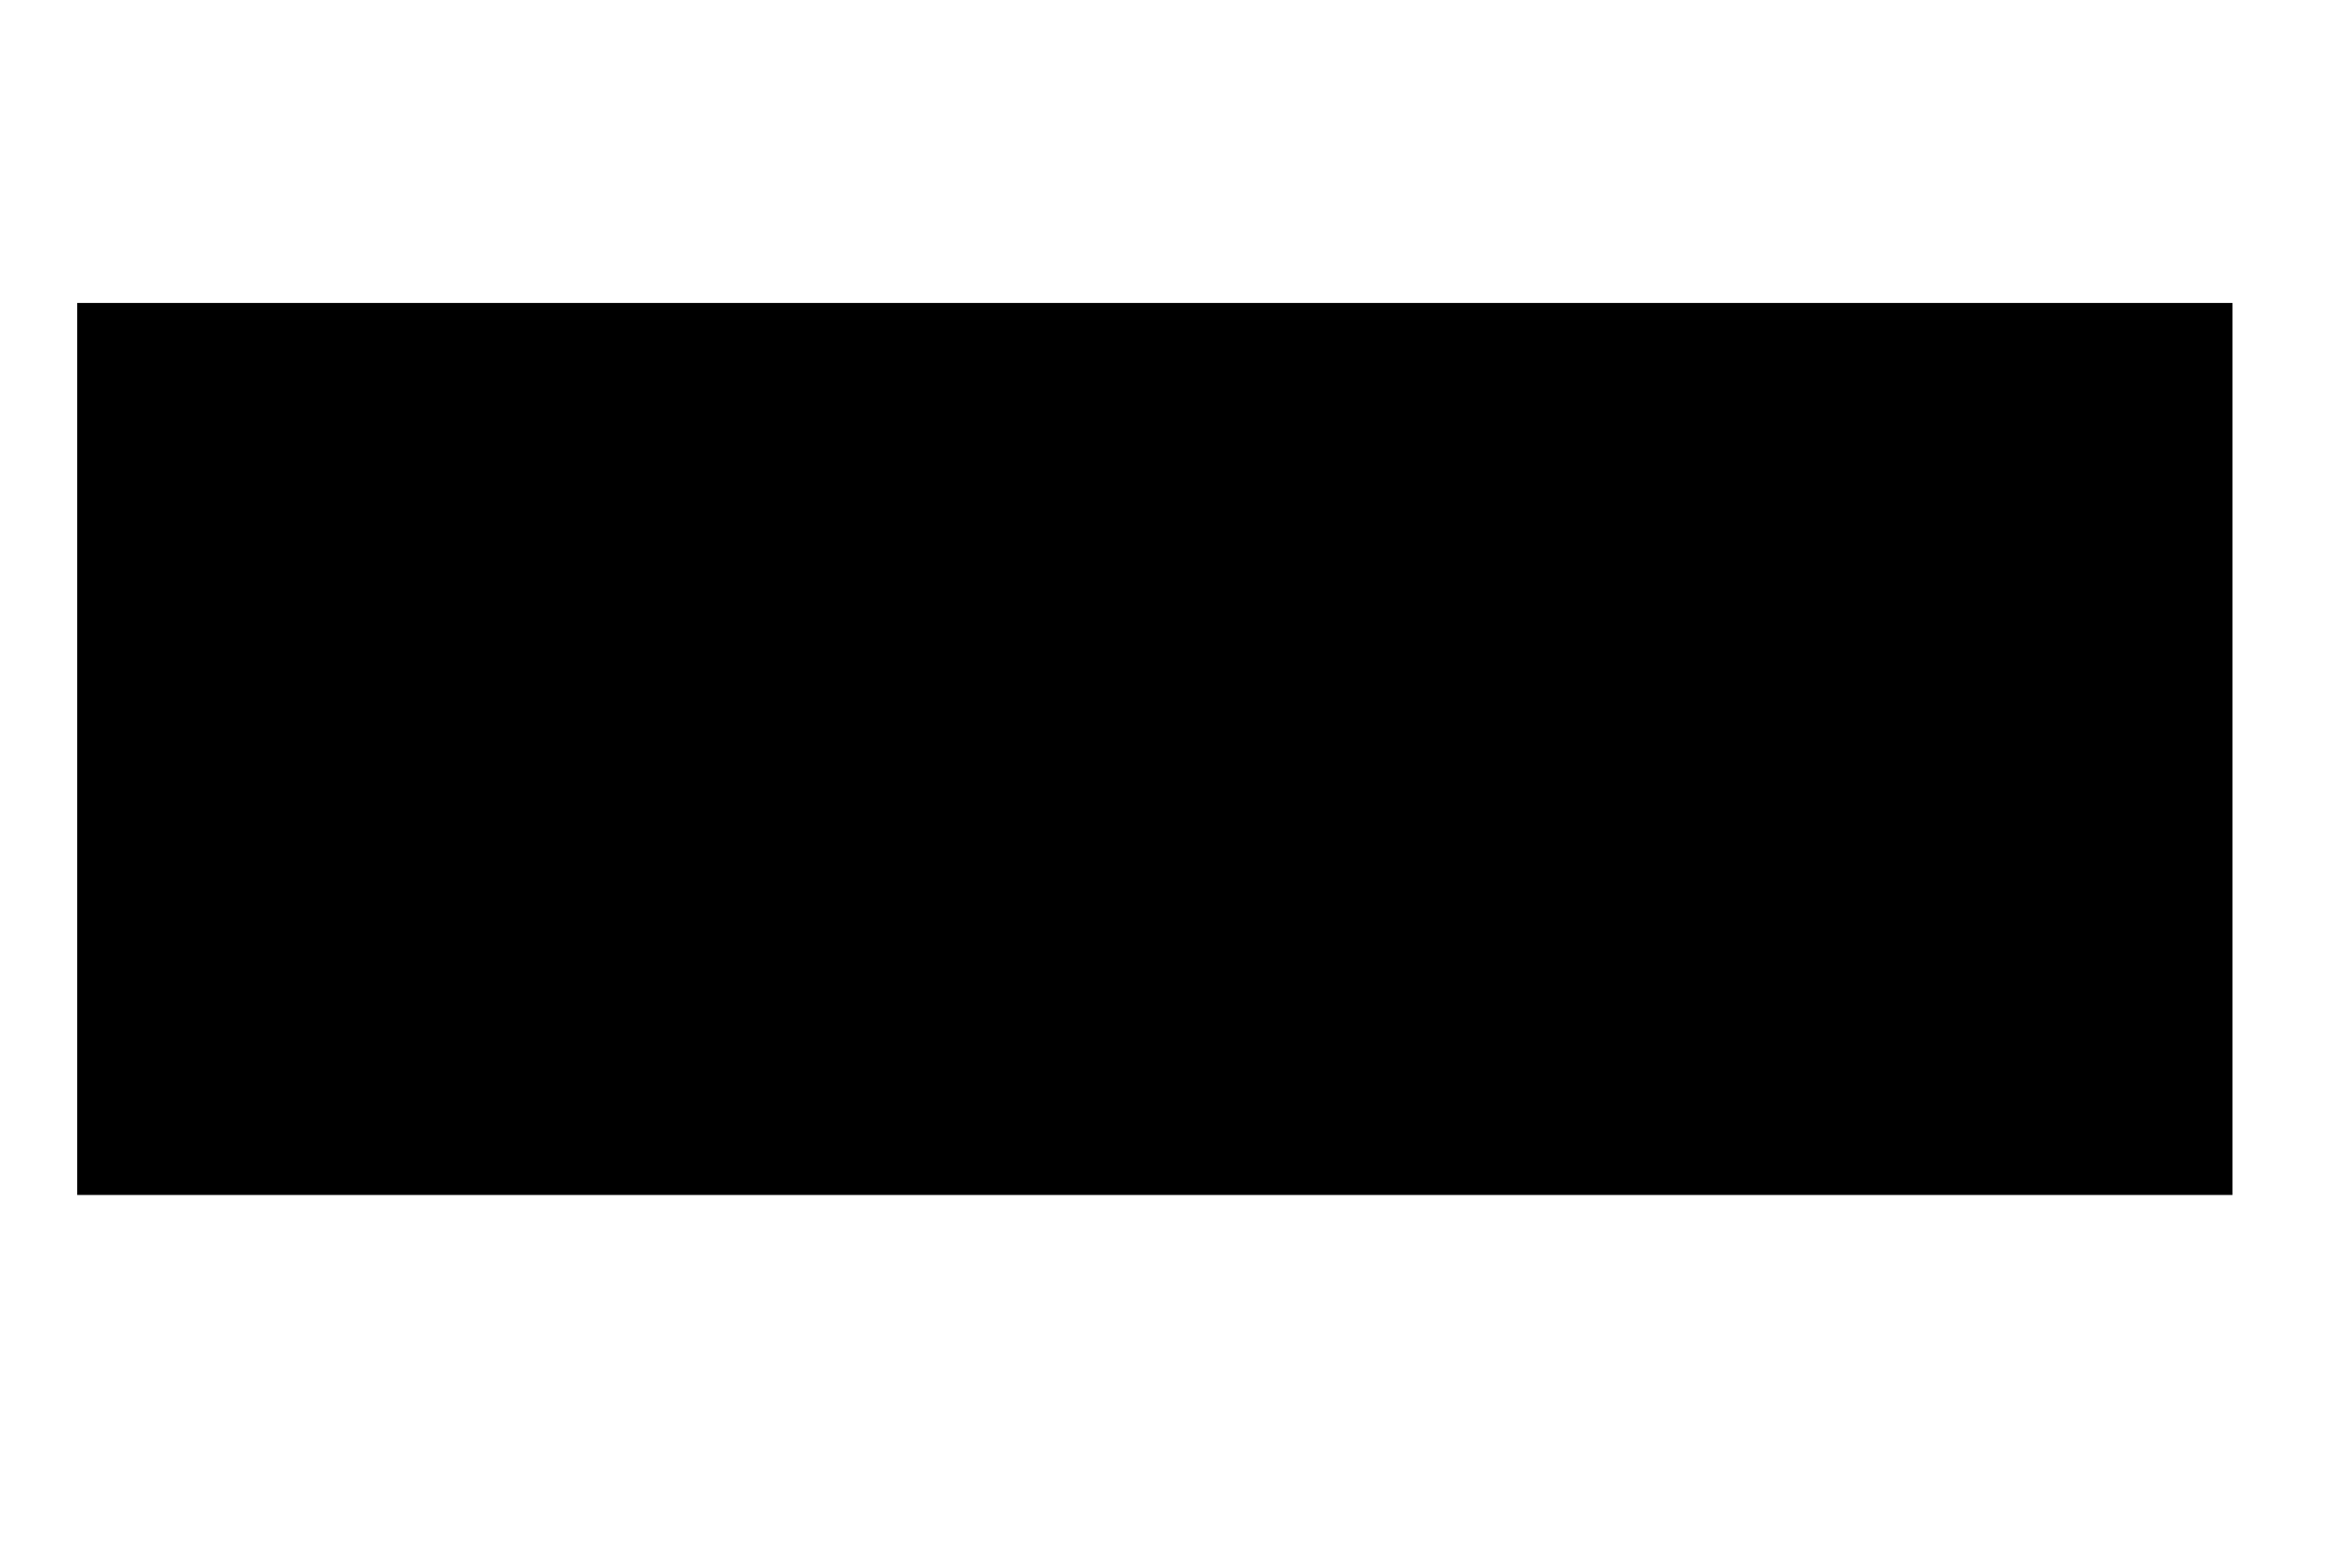
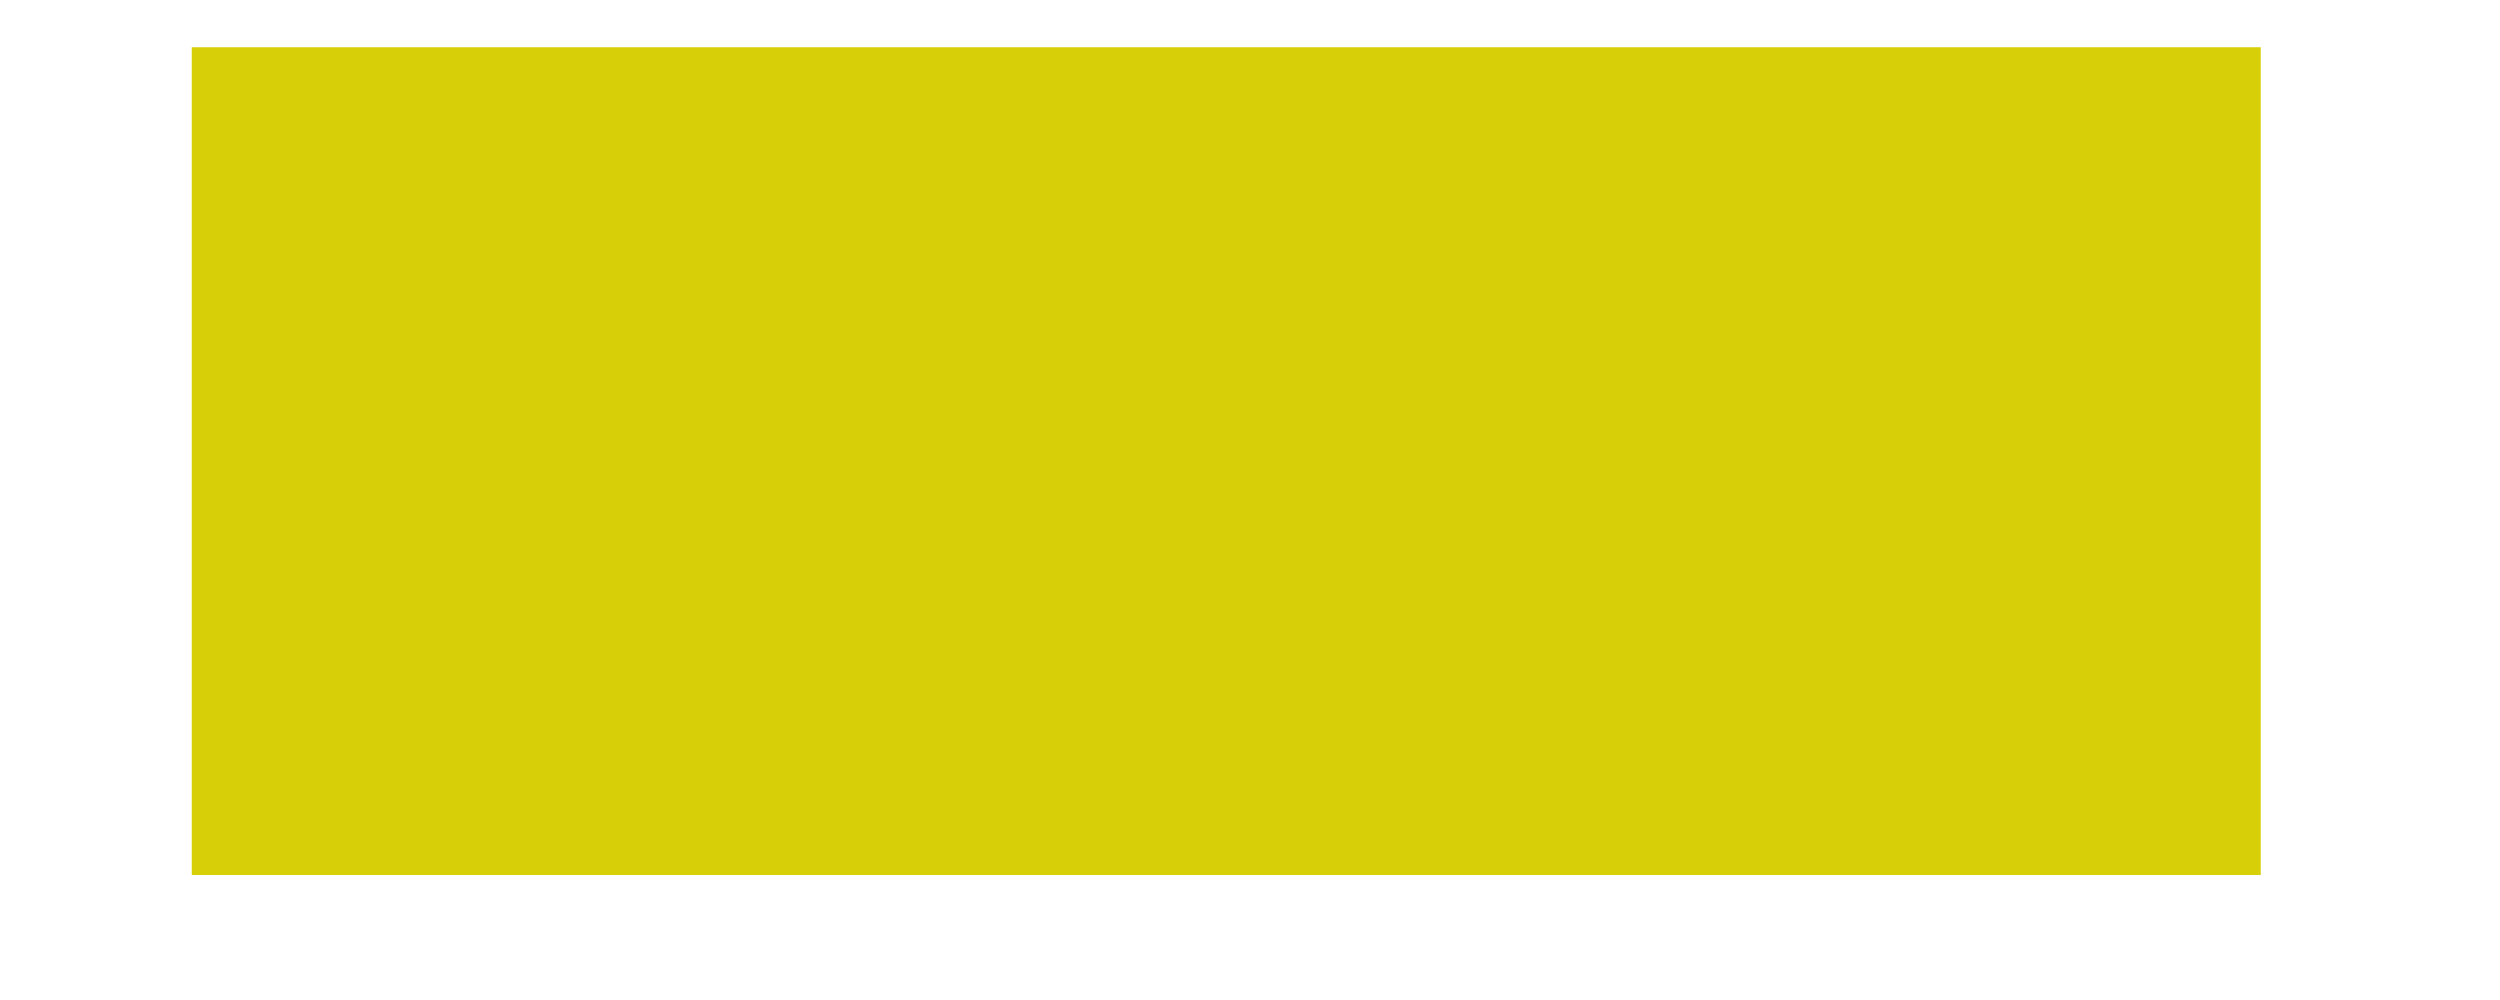
- <svg xmlns="http://www.w3.org/2000/svg" width="6" height="4" viewBox="0 0 6 4" fill="none">
-   <path d="M5.695 3.049H0.197V0.773H5.695V3.049Z" fill="black" />
+ <svg xmlns="http://www.w3.org/2000/svg" width="10" height="4" viewBox="0 0 10 4" fill="none">
+   <path d="M9.043 0.189V3.5H0.767V0.189H9.043Z" fill="#D7CF07" />
</svg>
